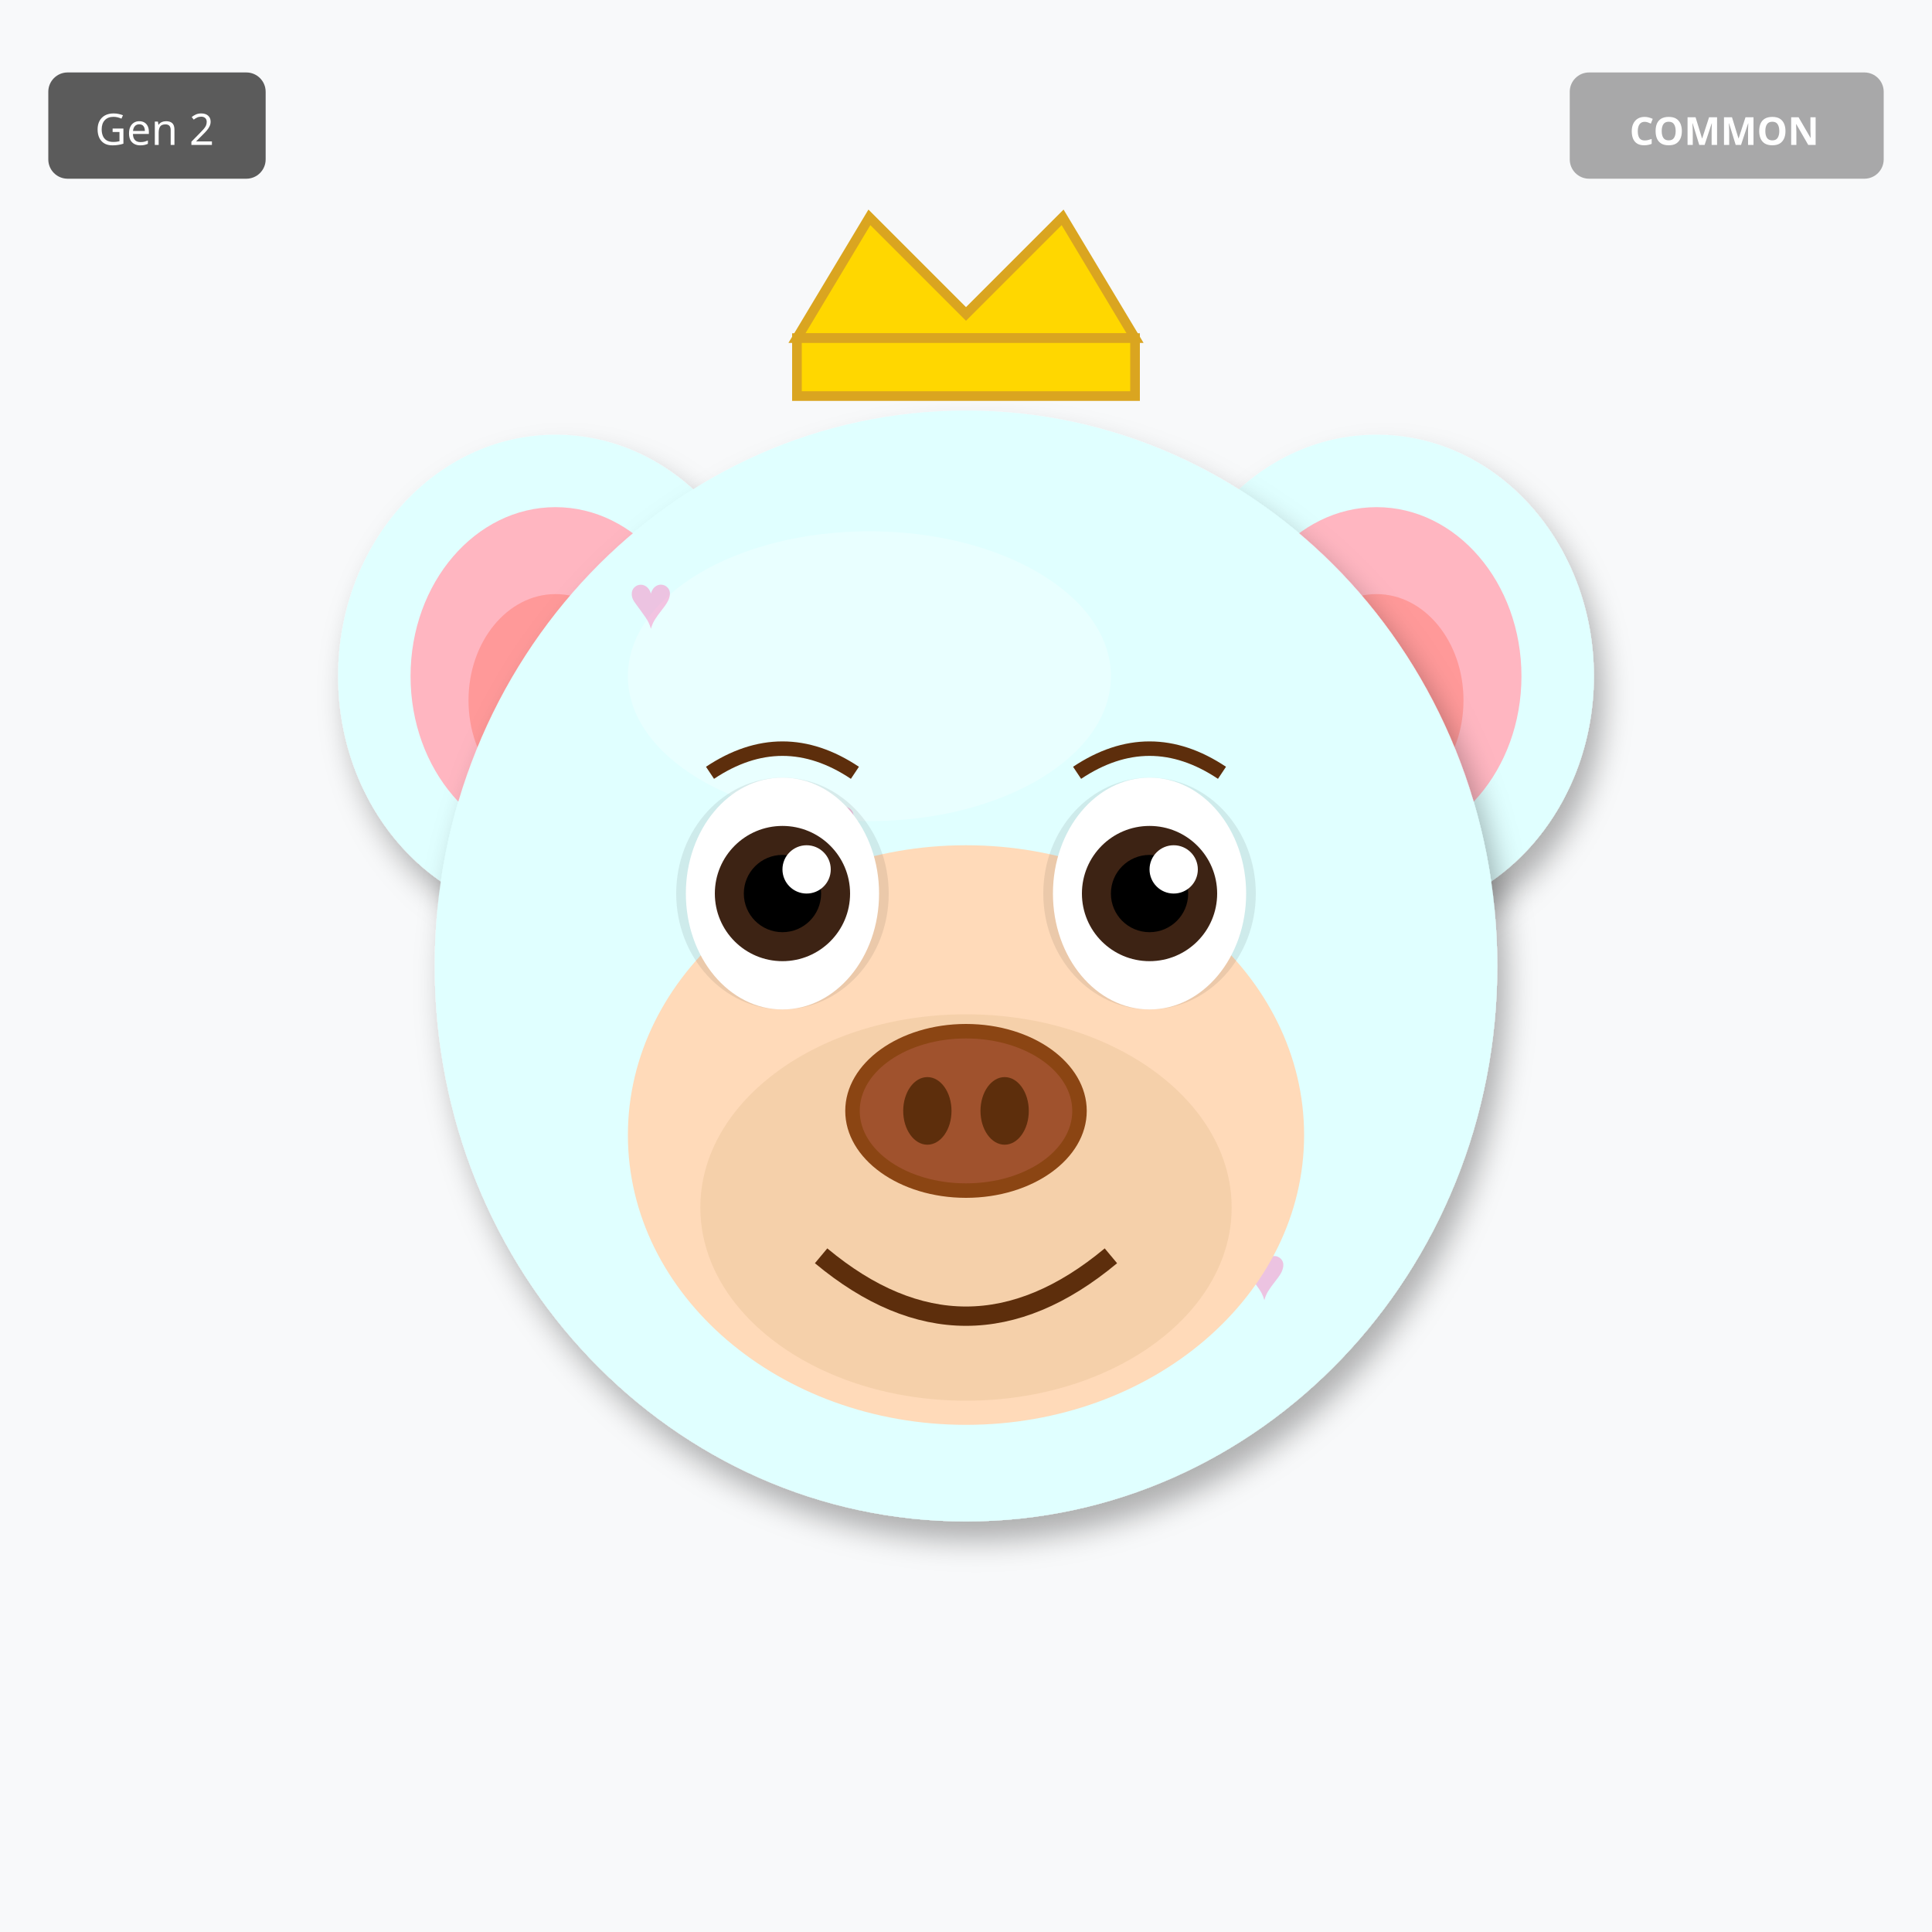
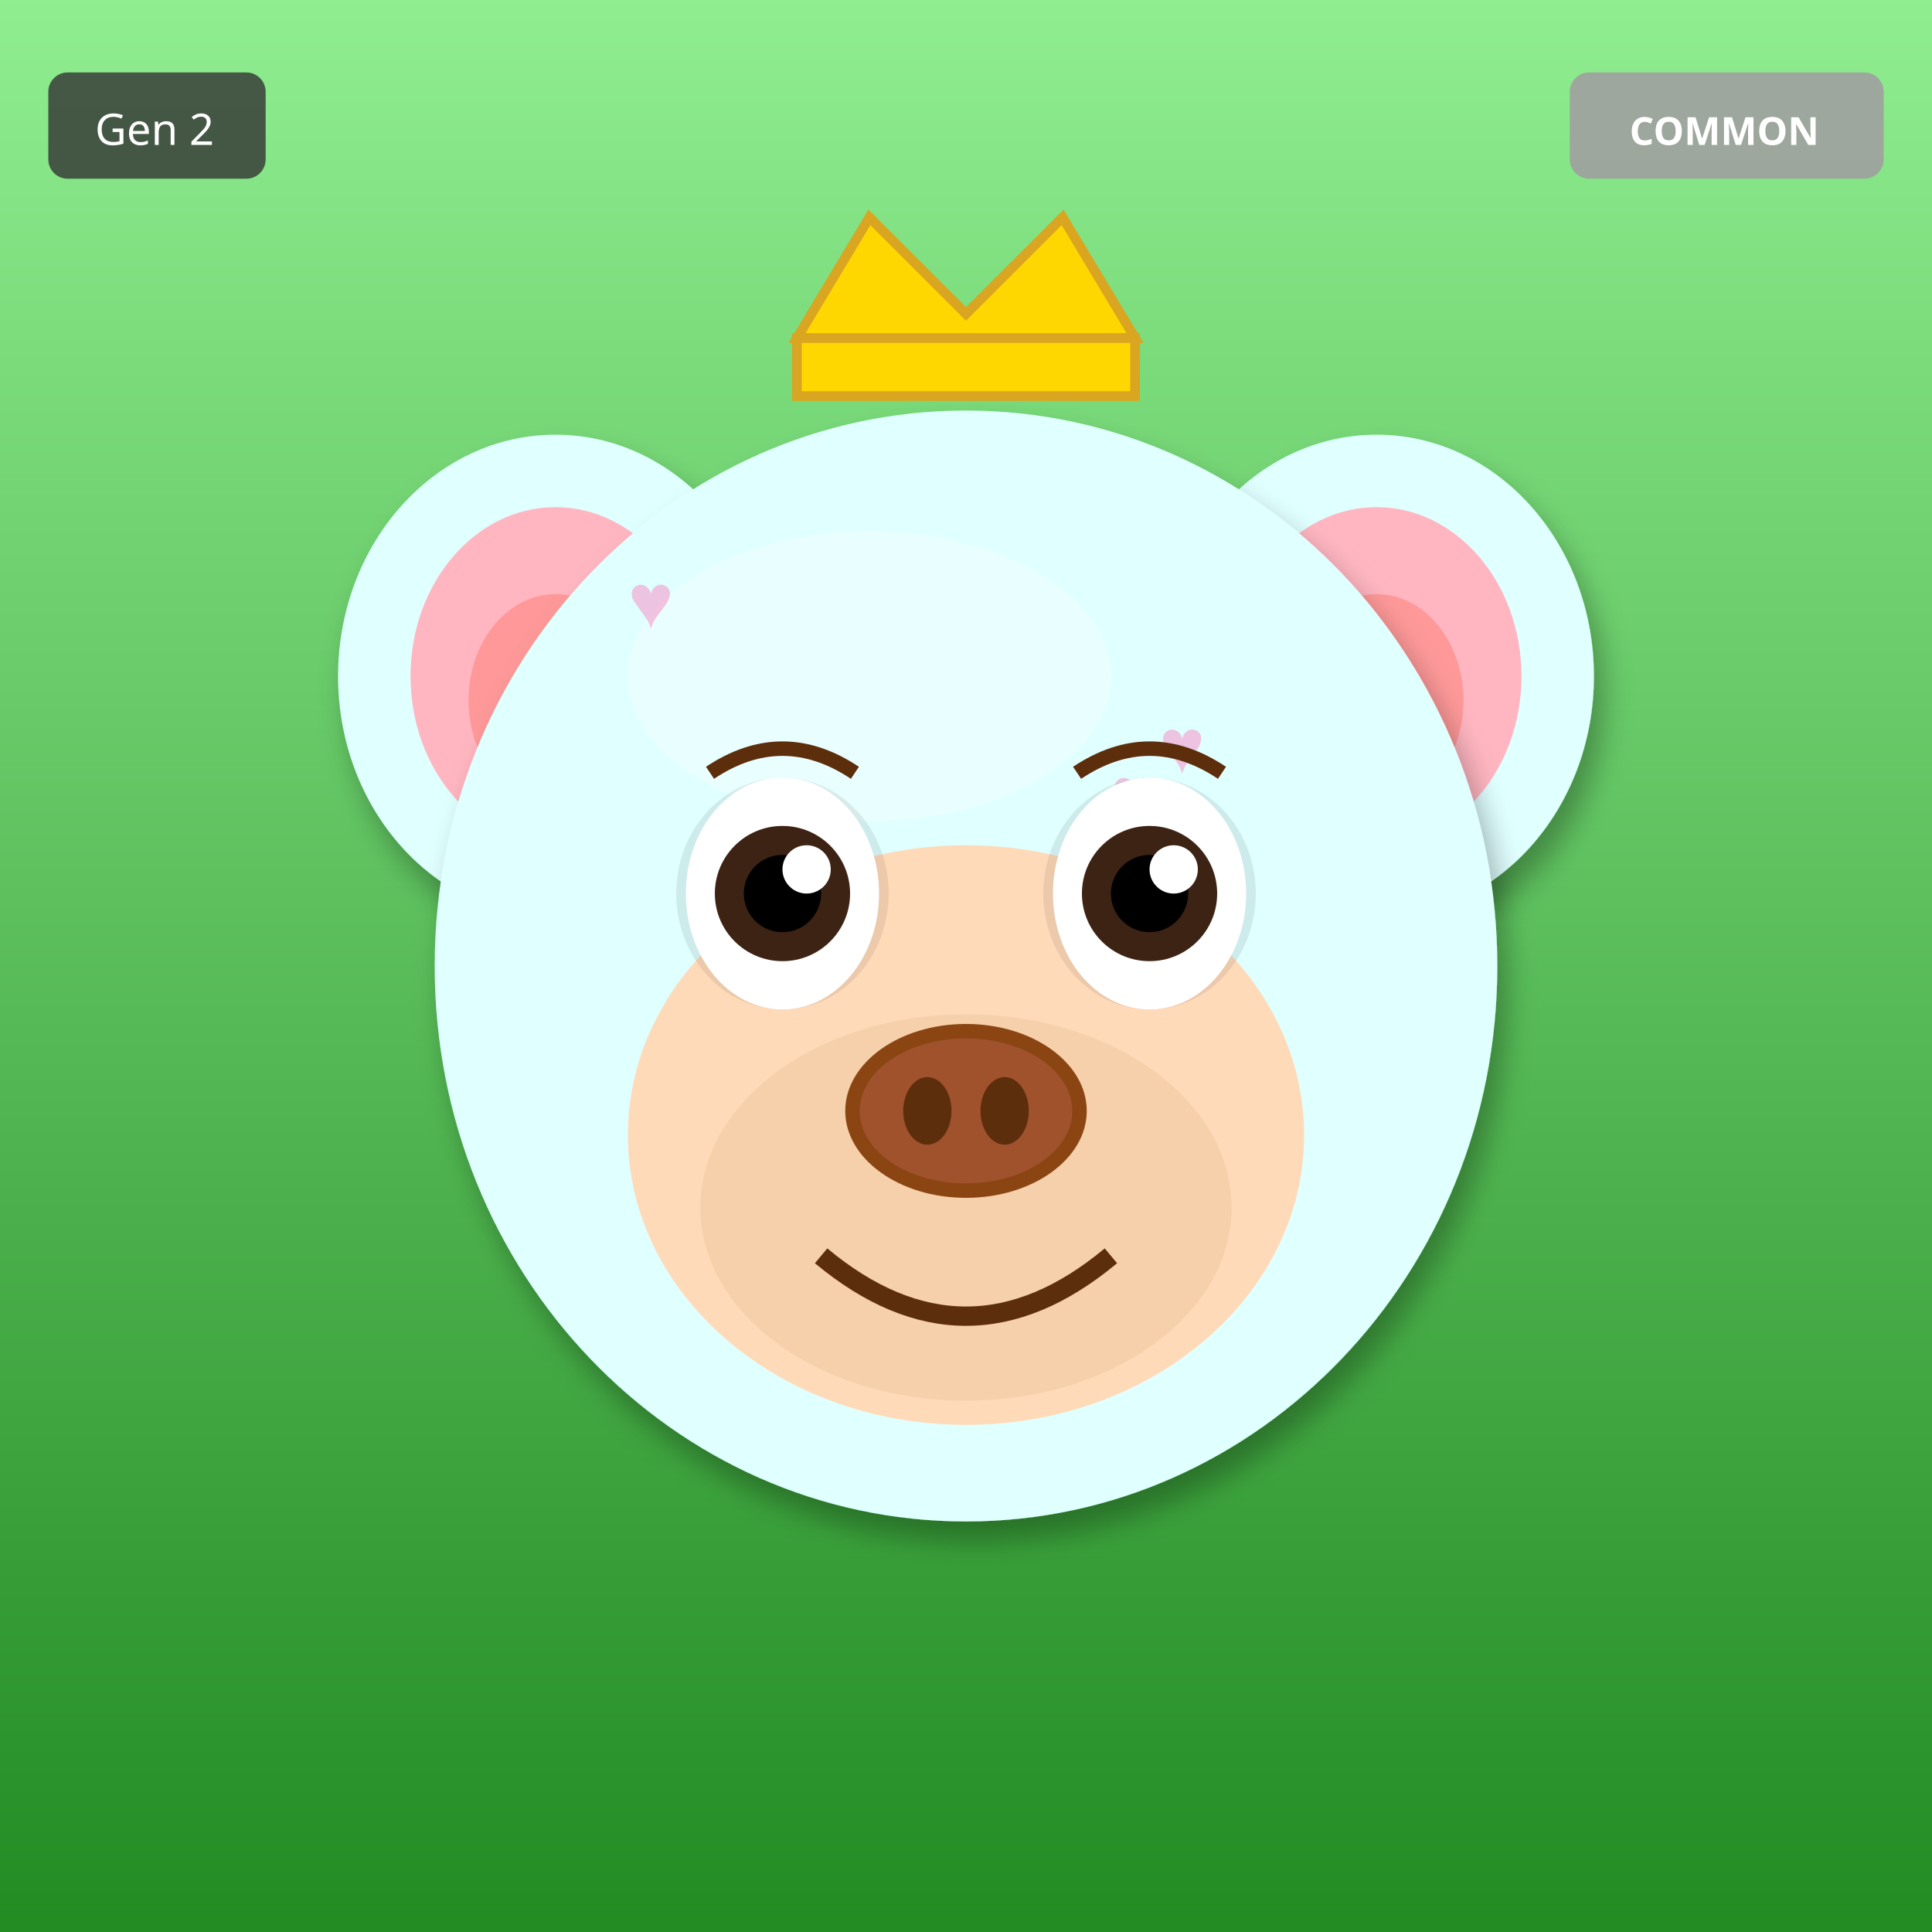
<svg xmlns="http://www.w3.org/2000/svg" width="400" height="400" viewBox="0 0 400 400">
  <defs>
    <filter id="shadow" x="-20%" y="-20%" width="140%" height="140%">
      <feDropShadow dx="2" dy="4" stdDeviation="3" flood-opacity="0.3" />
    </filter>
    <filter id="glow" x="-50%" y="-50%" width="200%" height="200%">
      <feGaussianBlur stdDeviation="8" result="blur" />
      <feMerge>
        <feMergeNode in="blur" />
        <feMergeNode in="SourceGraphic" />
      </feMerge>
    </filter>
    <linearGradient id="rainbow-body" x1="0%" y1="0%" x2="100%" y2="100%">
      <stop offset="0%" stop-color="#FF6B6B" />
      <stop offset="25%" stop-color="#FFE66D" />
      <stop offset="50%" stop-color="#4ECDC4" />
      <stop offset="75%" stop-color="#45B7D1" />
      <stop offset="100%" stop-color="#DDA0DD" />
    </linearGradient>
    <radialGradient id="galaxy-body" cx="30%" cy="30%">
      <stop offset="0%" stop-color="#E6E6FA" />
      <stop offset="50%" stop-color="#9370DB" />
      <stop offset="100%" stop-color="#1A0033" />
    </radialGradient>
    <linearGradient id="holo-body" x1="0%" y1="0%" x2="100%" y2="100%">
      <stop offset="0%" stop-color="#FF00FF" />
      <stop offset="50%" stop-color="#00FFFF" />
      <stop offset="100%" stop-color="#FFFF00" />
    </linearGradient>
    <linearGradient id="sky-gradient" x1="0%" y1="0%" x2="0%" y2="100%">
      <stop offset="0%" stop-color="#87CEEB" />
      <stop offset="100%" stop-color="#E0F4FF" />
    </linearGradient>
    <linearGradient id="grass-gradient" x1="0%" y1="0%" x2="0%" y2="100%">
      <stop offset="0%" stop-color="#90EE90" />
      <stop offset="100%" stop-color="#228B22" />
    </linearGradient>
    <linearGradient id="sunset-gradient" x1="0%" y1="0%" x2="0%" y2="100%">
      <stop offset="0%" stop-color="#FF6B6B" />
      <stop offset="50%" stop-color="#FFE66D" />
      <stop offset="100%" stop-color="#4ECDC4" />
    </linearGradient>
    <linearGradient id="aurora-gradient" x1="0%" y1="0%" x2="100%" y2="100%">
      <stop offset="0%" stop-color="#0D1B2A" />
      <stop offset="30%" stop-color="#00FF7F" />
      <stop offset="70%" stop-color="#FF00FF" />
      <stop offset="100%" stop-color="#0D1B2A" />
    </linearGradient>
    <radialGradient id="multiverse-gradient" cx="50%" cy="50%">
      <stop offset="0%" stop-color="#FFD700" />
      <stop offset="40%" stop-color="#FF00FF" />
      <stop offset="70%" stop-color="#00FFFF" />
      <stop offset="100%" stop-color="#000" />
    </radialGradient>
    <linearGradient id="rift-gradient" x1="0%" y1="0%" x2="100%" y2="100%">
      <stop offset="0%" stop-color="#000" />
      <stop offset="30%" stop-color="#9400D3" />
      <stop offset="50%" stop-color="#00FFFF" />
      <stop offset="70%" stop-color="#9400D3" />
      <stop offset="100%" stop-color="#000" />
    </linearGradient>
    <linearGradient id="heaven-gradient" x1="0%" y1="0%" x2="0%" y2="100%">
      <stop offset="0%" stop-color="#FFF" />
      <stop offset="50%" stop-color="#FFD700" stop-opacity="0.3" />
      <stop offset="100%" stop-color="#F0F8FF" />
    </linearGradient>
    <clipPath id="head-clip">
      <ellipse cx="200" cy="200" rx="110" ry="115" />
    </clipPath>
  </defs>
-   <rect width="400" height="400" fill="#F8F9FA" />
+   <rect width="400" height="400" fill="url(#grass-gradient)" />
  <ellipse cx="115" cy="140" rx="45" ry="50" fill="#E0FFFF" filter="url(#shadow)" />
  <ellipse cx="115" cy="140" rx="30" ry="35" fill="#FFB6C1" />
  <ellipse cx="115" cy="145" rx="18" ry="22" fill="#FF9999" />
  <ellipse cx="285" cy="140" rx="45" ry="50" fill="#E0FFFF" filter="url(#shadow)" />
  <ellipse cx="285" cy="140" rx="30" ry="35" fill="#FFB6C1" />
  <ellipse cx="285" cy="145" rx="18" ry="22" fill="#FF9999" />
  <ellipse cx="200" cy="200" rx="110" ry="115" fill="#E0FFFF" filter="url(#shadow)" />
  <ellipse cx="180" cy="140" rx="50" ry="30" fill="#FFFFFF" opacity="0.3" />
  <g clip-path="url(#head-clip)">
    <text x="130" y="130" font-size="16" fill="#FF69B4" opacity="0.4">♥</text>
-     <text x="219" y="223" font-size="16" fill="#FF69B4" opacity="0.4">♥</text>
-     <text x="168" y="176" font-size="16" fill="#FF69B4" opacity="0.4">♥</text>
-     <text x="257" y="269" font-size="16" fill="#FF69B4" opacity="0.4">♥</text>
-     <text x="206" y="222" font-size="16" fill="#FF69B4" opacity="0.4">♥</text>
-     <text x="155" y="175" font-size="16" fill="#FF69B4" opacity="0.4">♥</text>
-     <text x="244" y="268" font-size="16" fill="#FF69B4" opacity="0.4">♥</text>
+     <text x="180" y="220" font-size="16" fill="#FF69B4" opacity="0.4">♥</text>
+     <text x="230" y="170" font-size="16" fill="#FF69B4" opacity="0.4">♥</text>
+     <text x="140" y="260" font-size="16" fill="#FF69B4" opacity="0.4">♥</text>
+     <text x="190" y="210" font-size="16" fill="#FF69B4" opacity="0.4">♥</text>
+     <text x="240" y="160" font-size="16" fill="#FF69B4" opacity="0.4">♥</text>
+     <text x="150" y="250" font-size="16" fill="#FF69B4" opacity="0.4">♥</text>
  </g>
  <ellipse cx="200" cy="235" rx="70" ry="60" fill="#FFDAB9" />
  <ellipse cx="200" cy="250" rx="55" ry="40" fill="#DEB887" opacity="0.3" />
  <ellipse cx="162" cy="185" rx="22" ry="24" fill="#000" opacity="0.08" />
  <ellipse cx="238" cy="185" rx="22" ry="24" fill="#000" opacity="0.08" />
  <ellipse cx="162" cy="185" rx="20" ry="24" fill="white" />
  <circle cx="162" cy="185" r="14" fill="#3D2314" />
  <circle cx="162" cy="185" r="8" fill="#000" />
  <circle cx="167" cy="180" r="5" fill="white" />
  <ellipse cx="238" cy="185" rx="20" ry="24" fill="white" />
  <circle cx="238" cy="185" r="14" fill="#3D2314" />
  <circle cx="238" cy="185" r="8" fill="#000" />
  <circle cx="243" cy="180" r="5" fill="white" />
  <g>
    <ellipse cx="200" cy="230" rx="25" ry="18" fill="#8B4513" />
    <ellipse cx="200" cy="230" rx="22" ry="15" fill="#A0522D" />
    <ellipse cx="192" cy="230" rx="5" ry="7" fill="#5D2E0C" />
    <ellipse cx="208" cy="230" rx="5" ry="7" fill="#5D2E0C" />
  </g>
  <path d="M170 260 Q200 285 230 260" stroke="#5D2E0C" stroke-width="4" fill="none" />
  <path d="M147 160 Q162 150 177 160" stroke="#5D2E0C" stroke-width="3" fill="none" />
  <path d="M223 160 Q238 150 253 160" stroke="#5D2E0C" stroke-width="3" fill="none" />
  <polygon points="165,70 180,45 200,65 220,45 235,70" fill="#FFD700" stroke="#DAA520" stroke-width="2" />
  <rect x="165" y="70" width="70" height="12" fill="#FFD700" stroke="#DAA520" stroke-width="2" />
  <g transform="translate(325, 15)">
    <rect width="65" height="22" rx="4" fill="#A0A0A0" opacity="0.9" />
    <text x="32" y="15" font-size="8" fill="#FFF" text-anchor="middle" font-family="sans-serif" font-weight="bold">COMMON</text>
  </g>
  <g transform="translate(10, 15)">
    <rect width="45" height="22" rx="4" fill="#333" opacity="0.8" />
    <text x="22" y="15" font-size="9" fill="#FFF" text-anchor="middle" font-family="sans-serif">Gen 2</text>
  </g>
</svg>
